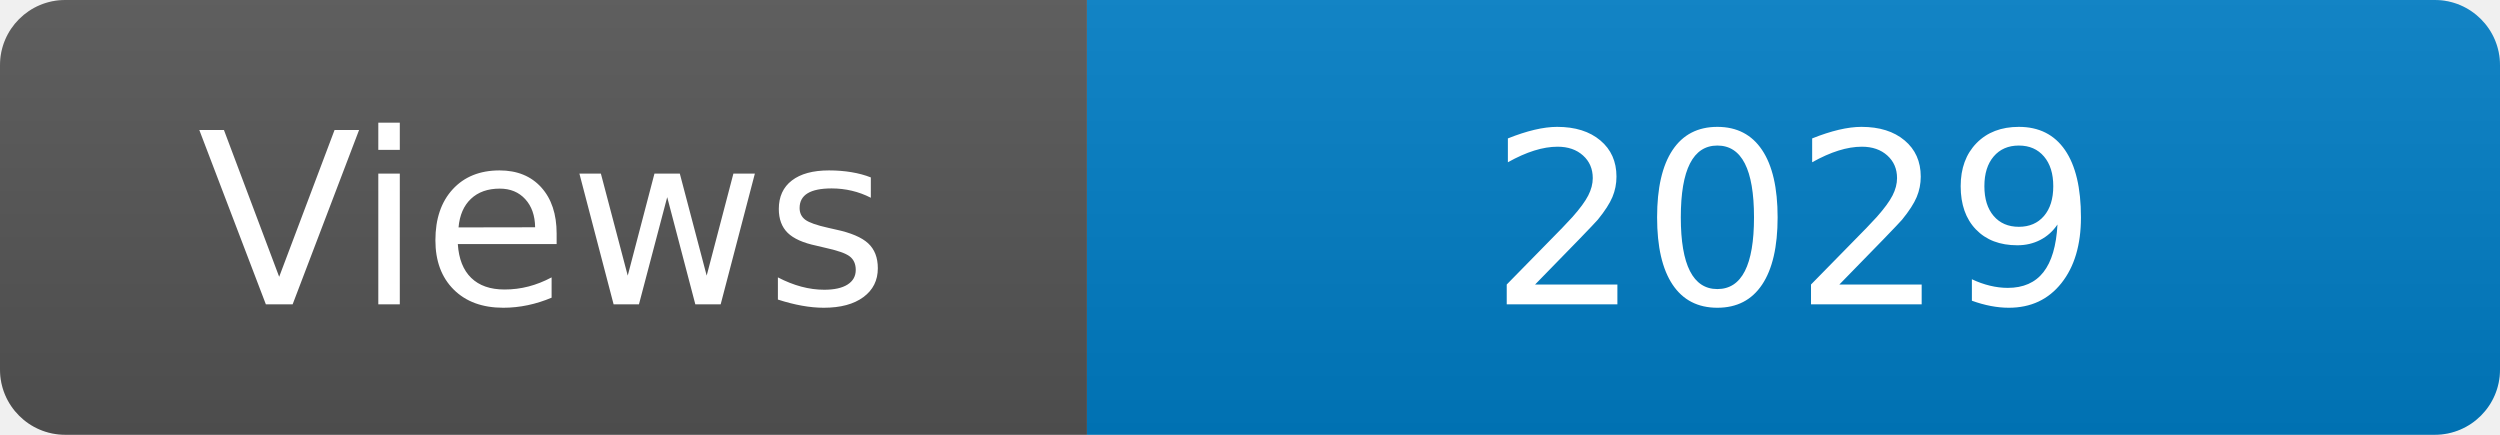
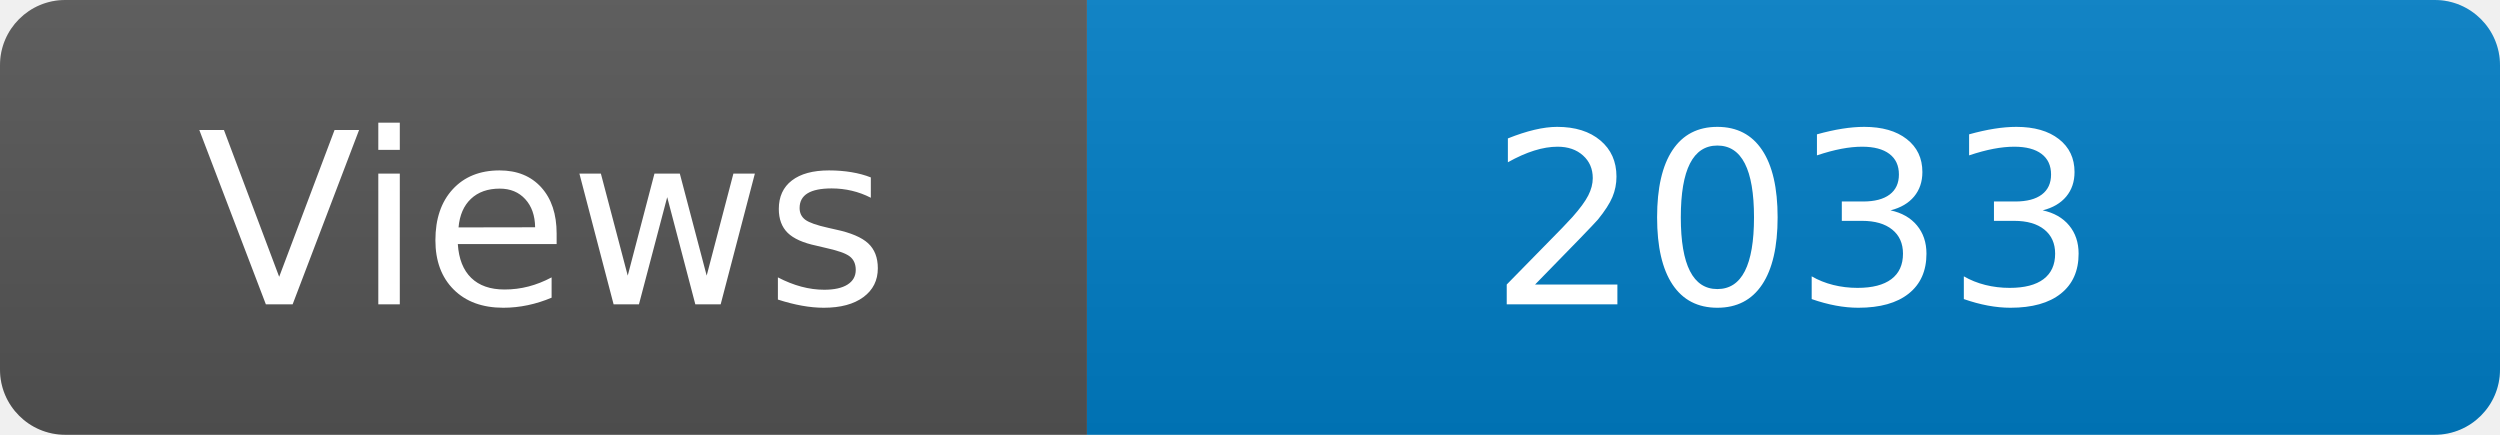
<svg xmlns="http://www.w3.org/2000/svg" width="115" height="20" role="img" aria-label="Maintained?: yes">
  <linearGradient id="s" x2="0" y2="100%">
    <stop offset="0" stop-color="#bbb" stop-opacity=".1" />
    <stop offset="1" stop-opacity=".1" />
  </linearGradient>
  <clipPath id="r">
    <rect width="115" height="20" rx="3" fill="#fff" />
  </clipPath>
  <g clip-path="url(#r)">
    <rect width="50" height="20" fill="#555" />
    <rect x="50" width="160" height="20" fill="#007ec6" />
    <rect width="115" height="20" fill="url(#s)" />
  </g>
  <g fill="#fff" text-anchor="middle" font-family="Verdana,Geneva,DejaVu Sans,sans-serif" font-size="110">
    <text x="250" y="140" transform="scale(.1)" fill="#fff">Views</text>
-     <text x="825" y="140" transform="scale(.1)" fill="#fff">2029</text>
+     <text x="825" y="140" transform="scale(.1)" fill="#fff">2033</text>
  </g>
</svg>
